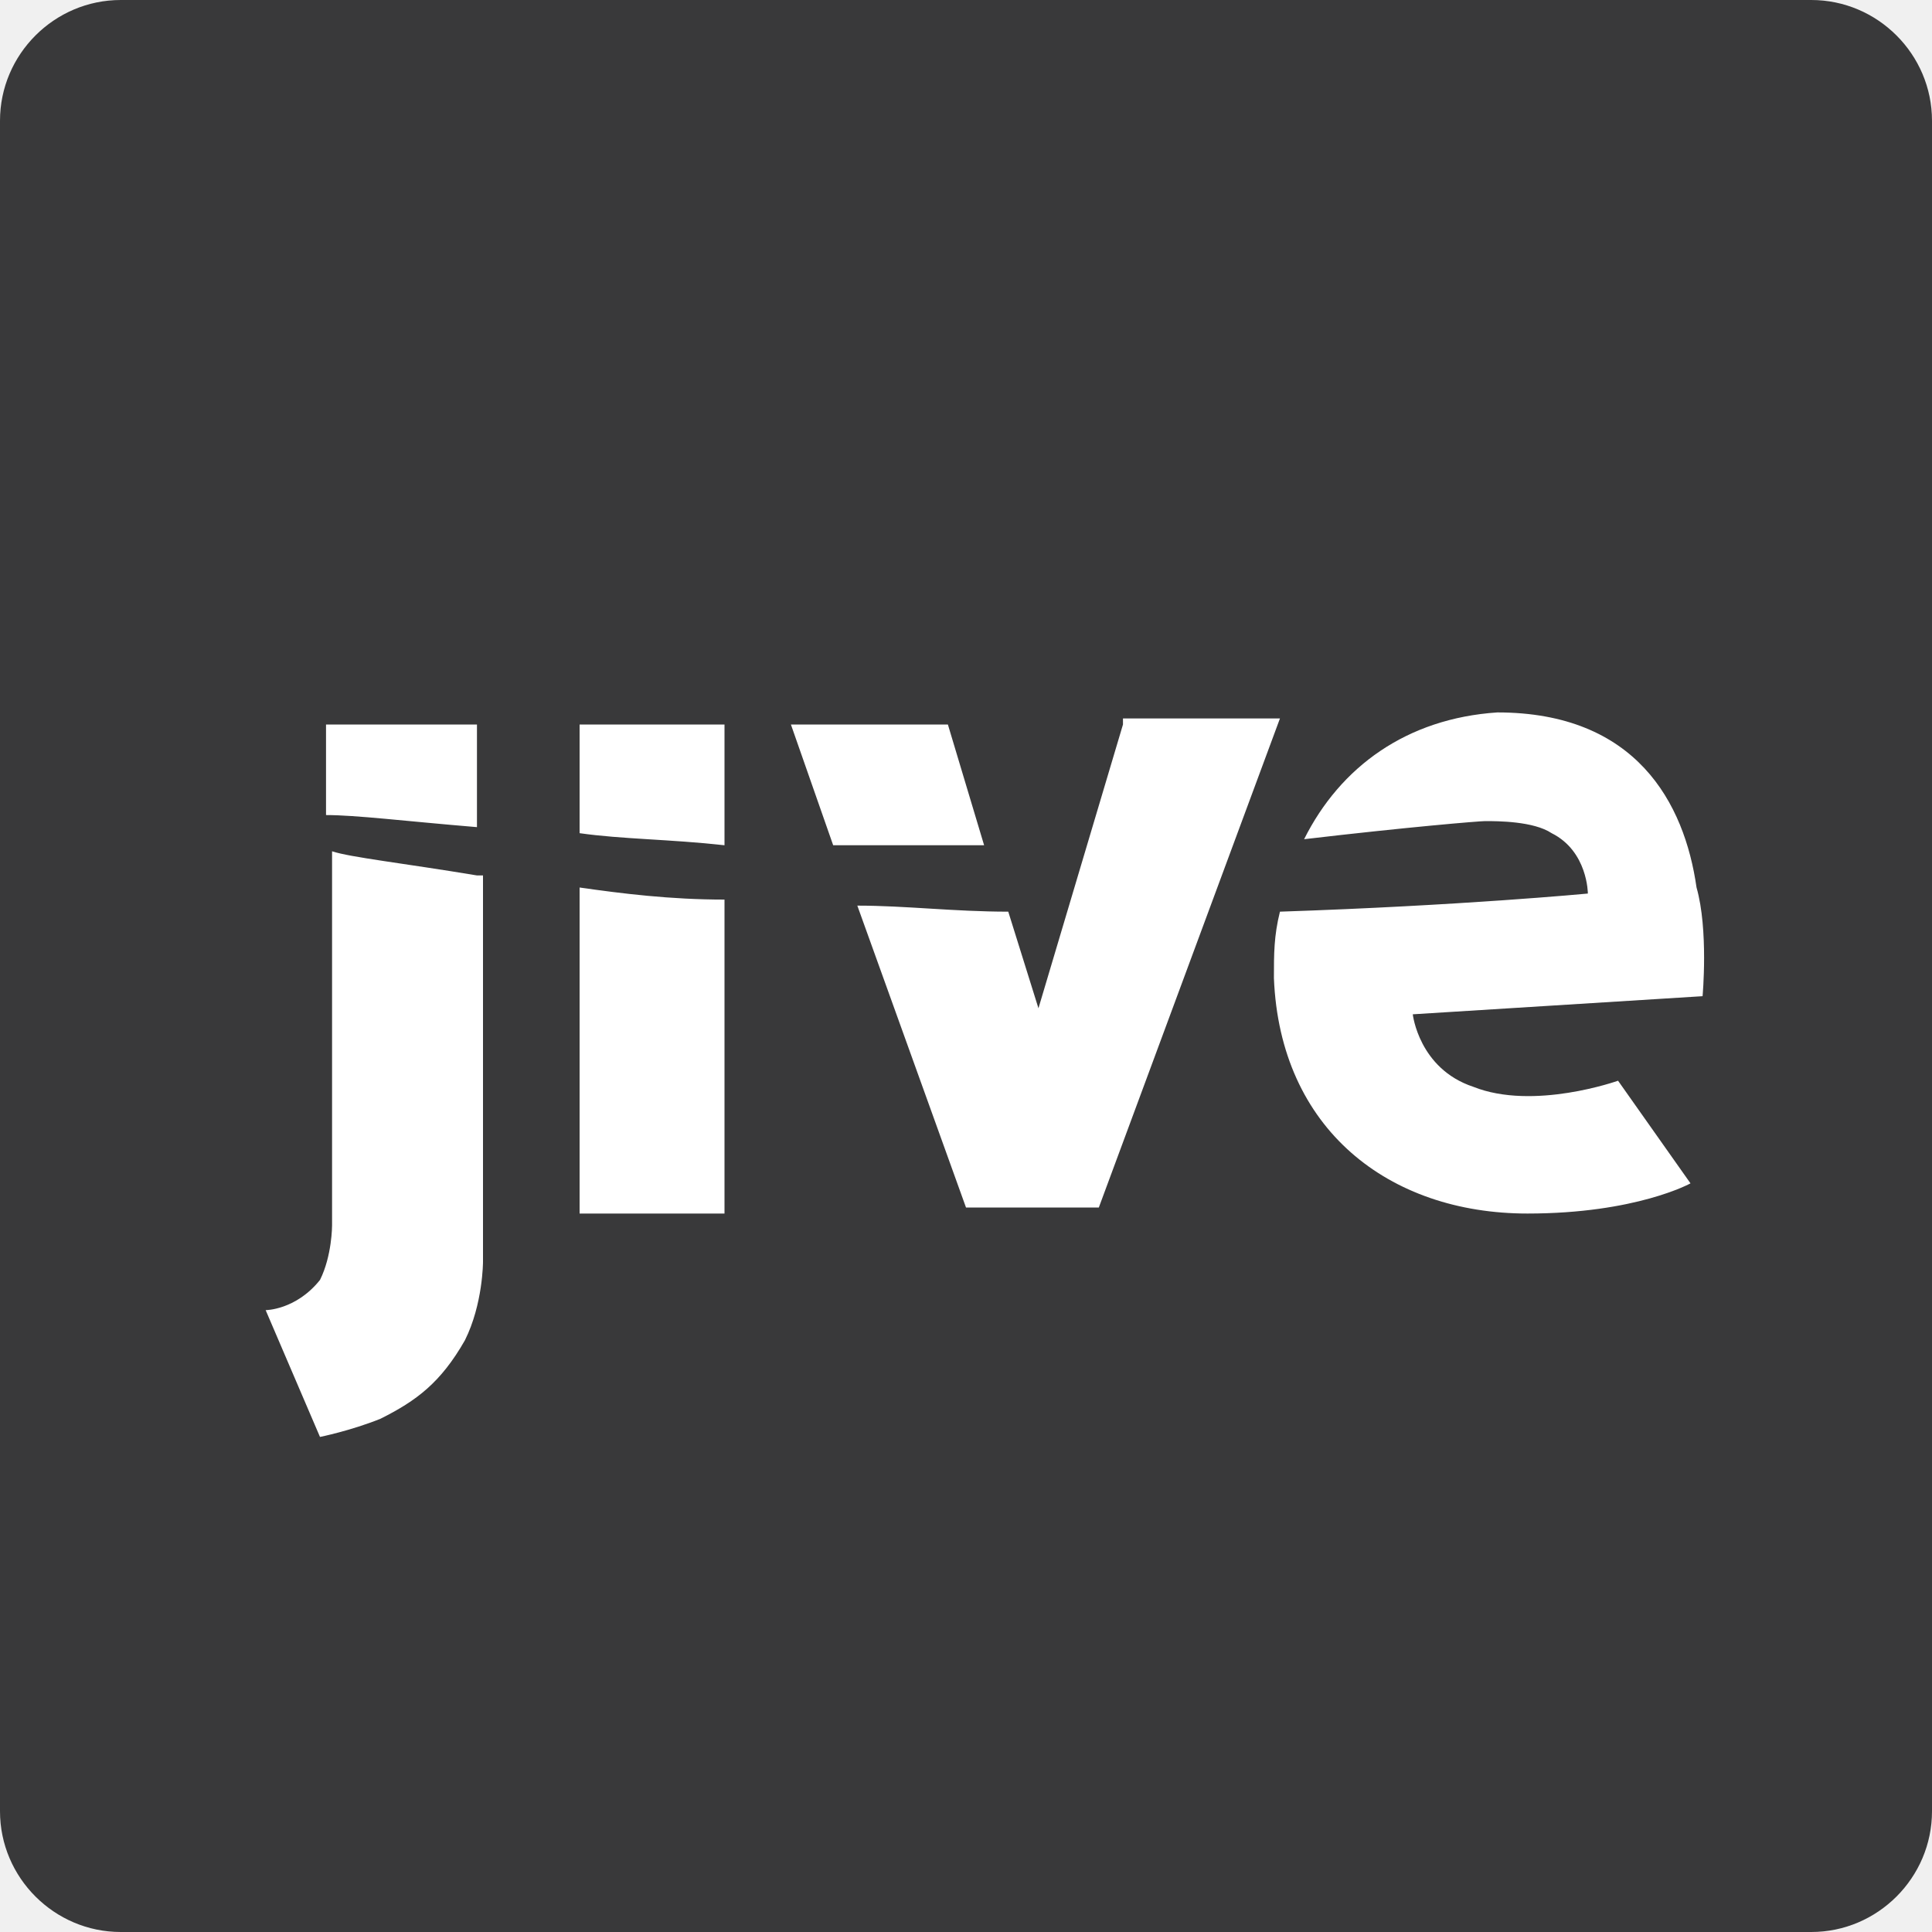
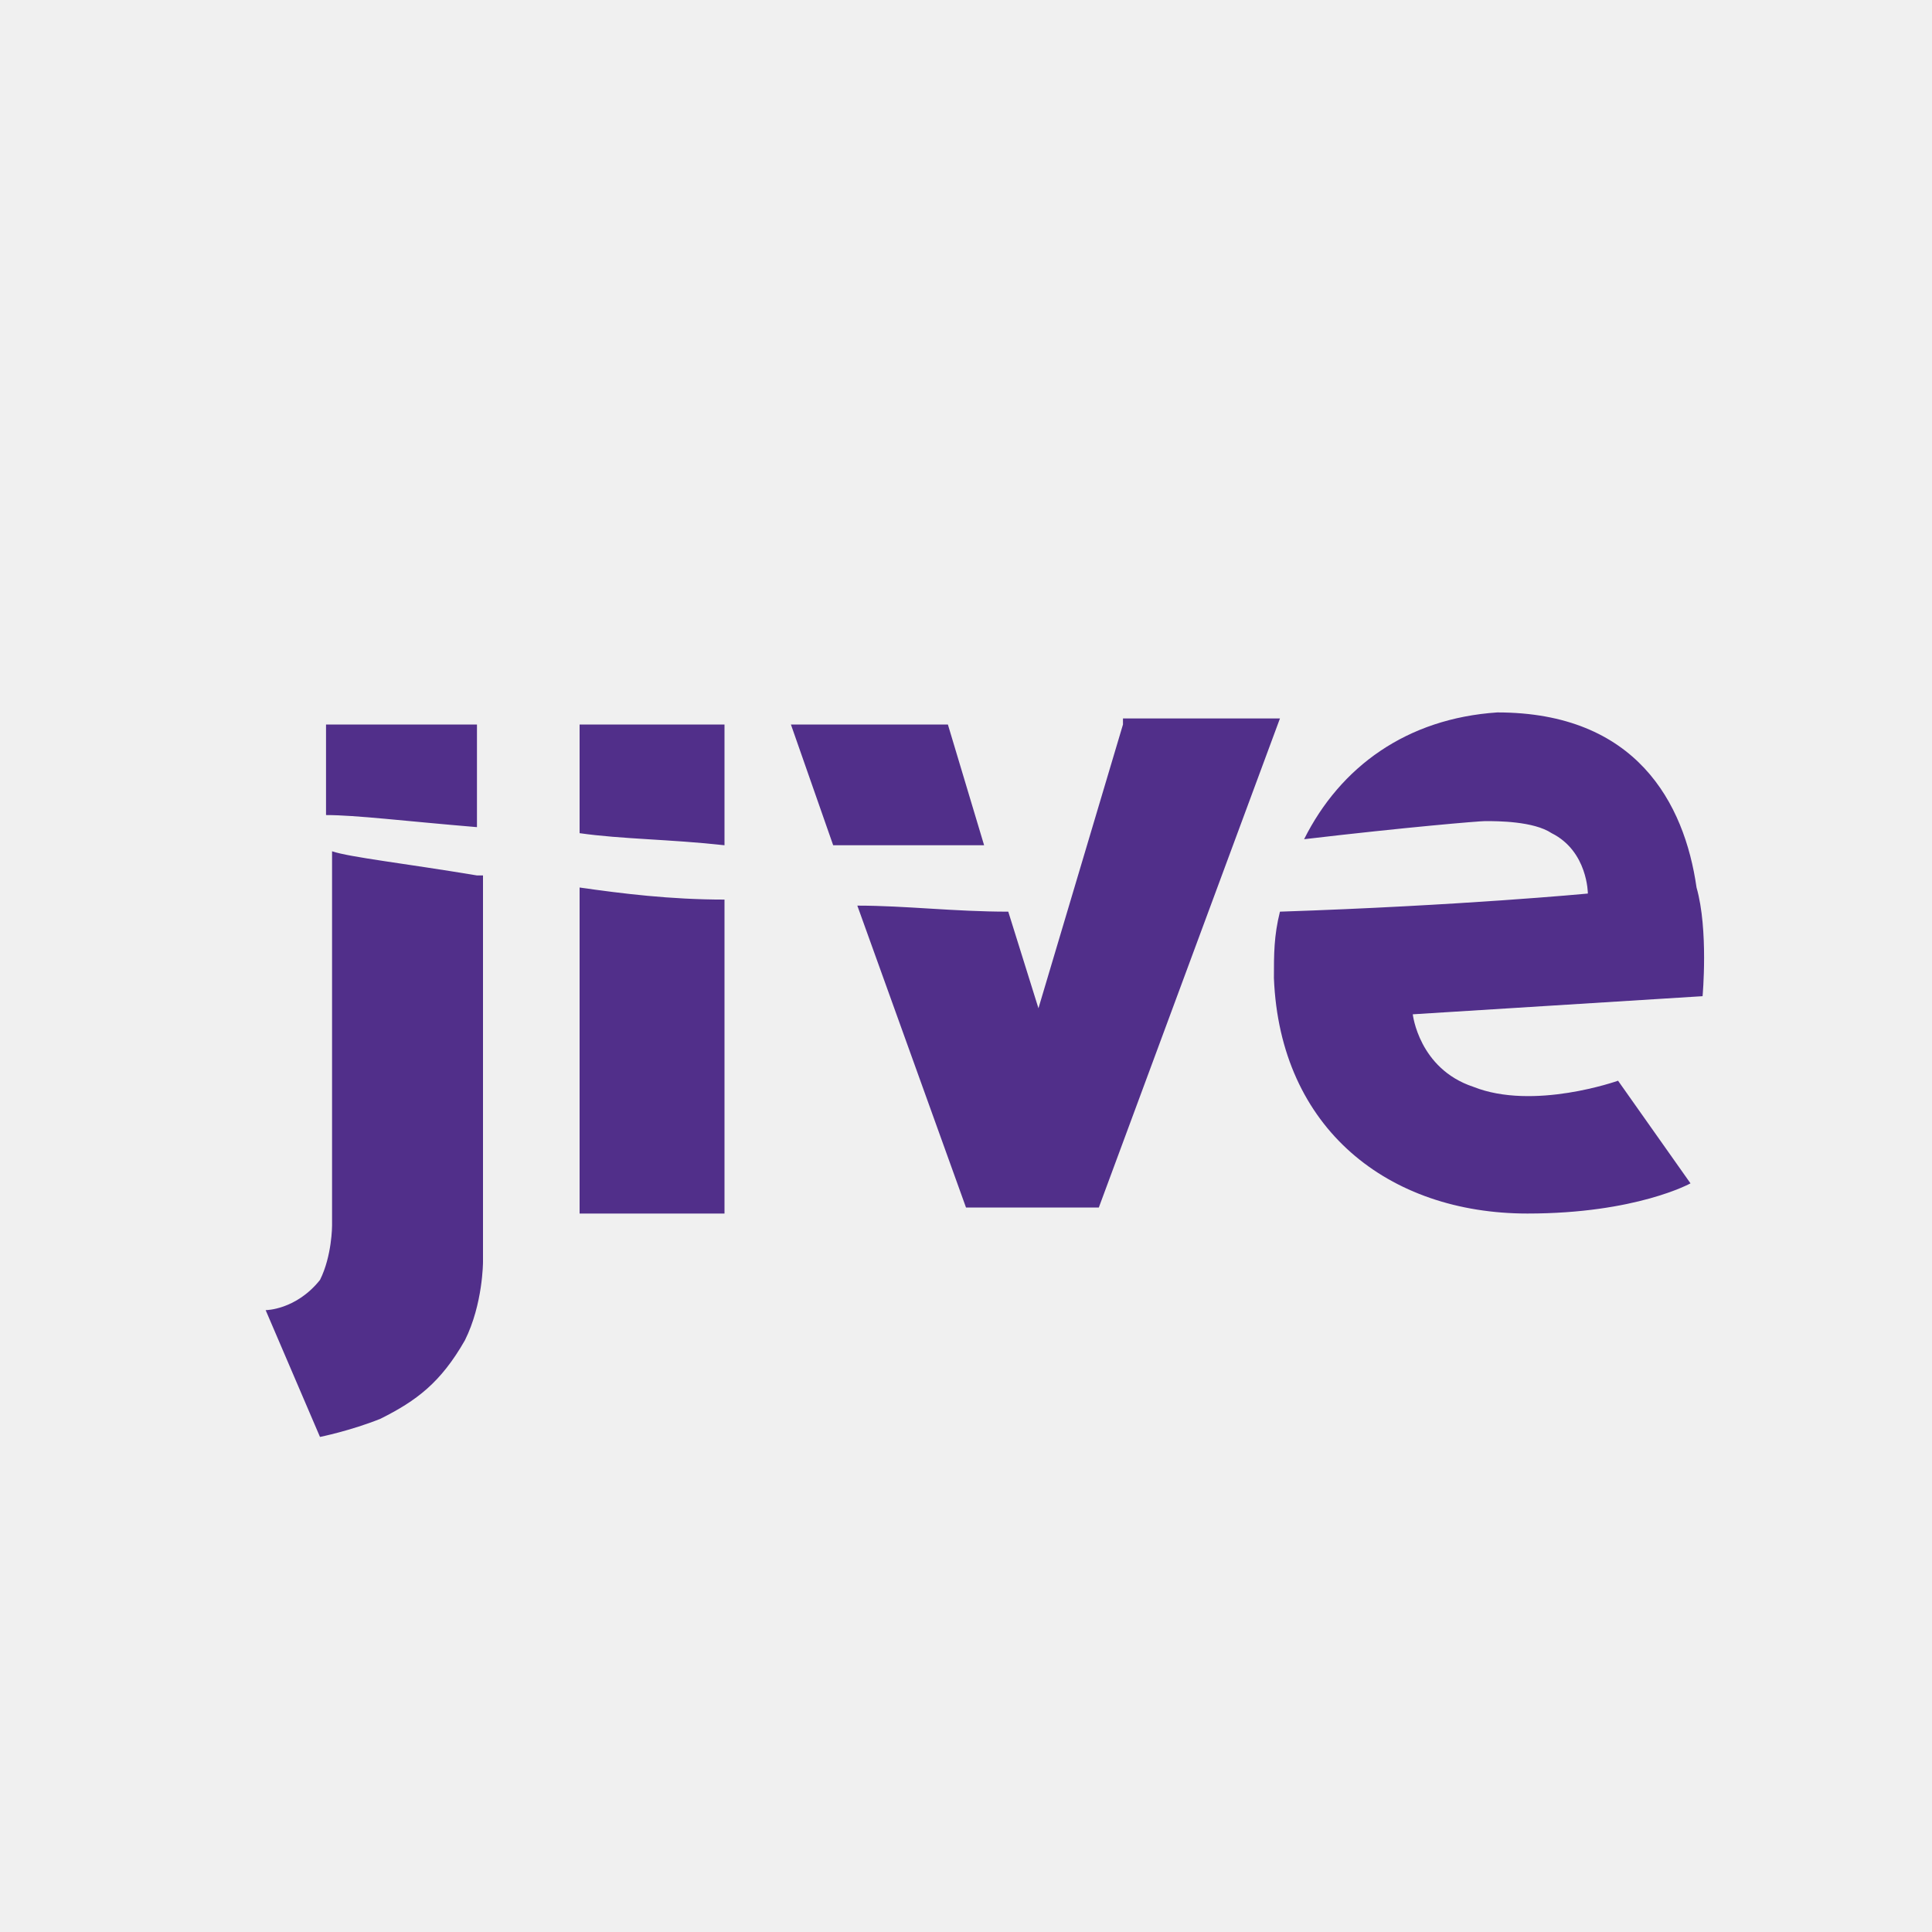
- <svg xmlns="http://www.w3.org/2000/svg" enable-background="new 0 0 32 32" viewBox="0 0 32 32">
-   <path d="m2 0h28c1.1 0 2 .9 2 2v28c0 1.1-.9 2-2 2h-28c-1.1 0-2-.9-2-2v-28c0-1.1.9-2 2-2" fill="#39393a" />
-   <path d="m18.6 12-1.4 4.7-.5-1.6c-.9 0-1.7-.1-2.5-.1l1.8 5h2.2l3-8.1h-2.6zm-2.9 0h-2.6l.7 2h2.5zm-3.7 2v-2h-2.4v1.8c.7.1 1.5.1 2.4.2m-2.4.7v5.4h2.4v-5.2c-.9 0-1.7-.1-2.4-.2m18.6 1.8-4.8.3s.1.9 1 1.2c1 .4 2.4-.1 2.4-.1l1.2 1.7s-.9.5-2.7.5c-2.3 0-4.1-1.4-4.2-3.9 0-.4 0-.7.1-1.1 3-.1 5.1-.3 5.1-.3s0-.7-.6-1c-.3-.2-.9-.2-1.1-.2-.1 0-1.3.1-3 .3.6-1.2 1.7-2 3.2-2.1 2.3 0 3.1 1.5 3.3 2.9.2.7.1 1.8.1 1.8m-20.3-2c-1.2-.2-2.1-.3-2.4-.4v6.2s0 .5-.2.9c-.4.5-.9.5-.9.5l.9 2.1s.5-.1 1-.3c.6-.3 1-.6 1.4-1.3.3-.6.3-1.3.3-1.3v-6.4zm0-.8v-1.7h-2.5v1.5c.5 0 1.3.1 2.5.2" fill="#fff" />
+ <svg xmlns="http://www.w3.org/2000/svg" viewBox="0 0 64 64">
+   <g fill="none" fill-rule="evenodd">
+     <path d="M0 0h64v64H0z" />
+     <path d="M37.2 24l-2.8 9.4-1-3.2c-1.8 0-3.4-.2-5-.2L32 40h4.4l6-16.2h-5.2v.2zm-5.8 0h-5.2l1.4 4h5l-1.2-4zM24 28v-4h-4.8v3.6c1.4.2 3 .2 4.8.4m-4.8 1.4v10.8H24V29.8c-1.8 0-3.4-.2-4.8-.4M56.4 33l-9.6.6s.2 1.8 2 2.4c2 .8 4.8-.2 4.8-.2l2.4 3.4s-1.8 1-5.4 1c-4.6 0-8.2-2.8-8.4-7.8 0-.8 0-1.4.2-2.2 6-.2 10.2-.6 10.2-.6s0-1.4-1.2-2c-.6-.4-1.8-.4-2.2-.4-.2 0-2.6.2-6 .6 1.2-2.4 3.4-4 6.4-4.2 4.6 0 6.2 3 6.6 5.8.4 1.4.2 3.6.2 3.6m-40.6-4c-2.4-.4-4.2-.6-4.8-.8v12.4s0 1-.4 1.8c-.8 1-1.8 1-1.8 1l1.8 4.2s1-.2 2-.6c1.2-.6 2-1.2 2.8-2.6.6-1.2.6-2.6.6-2.6V29h-.2zm0-1.6V24h-5v3c1 0 2.6.2 5 .4" fill="#512F8A" fill-rule="nonzero" />
+   </g>
</svg>
